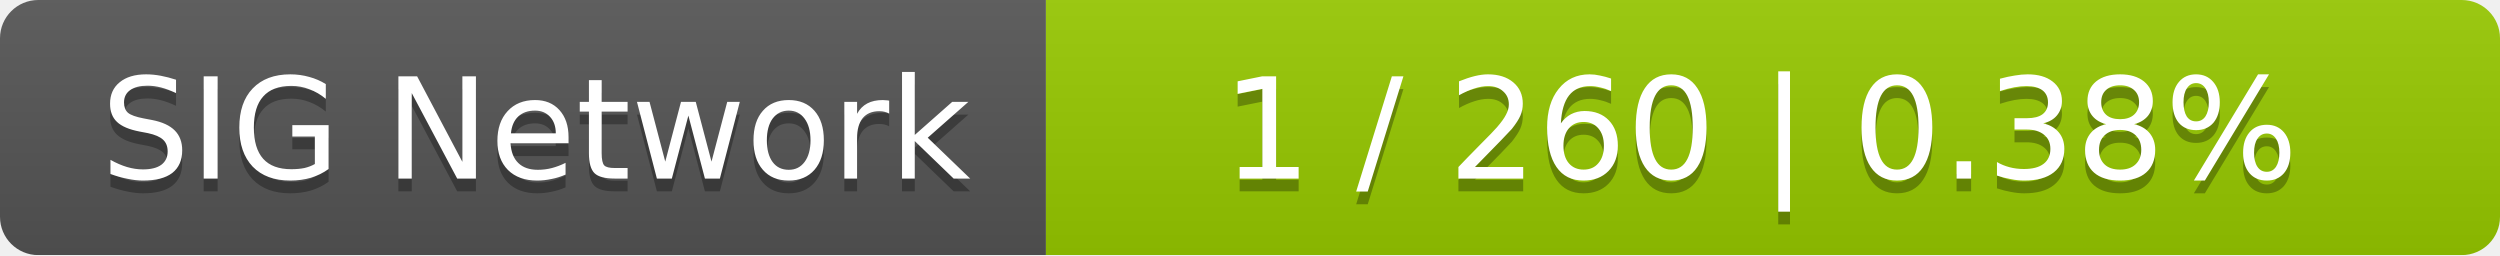
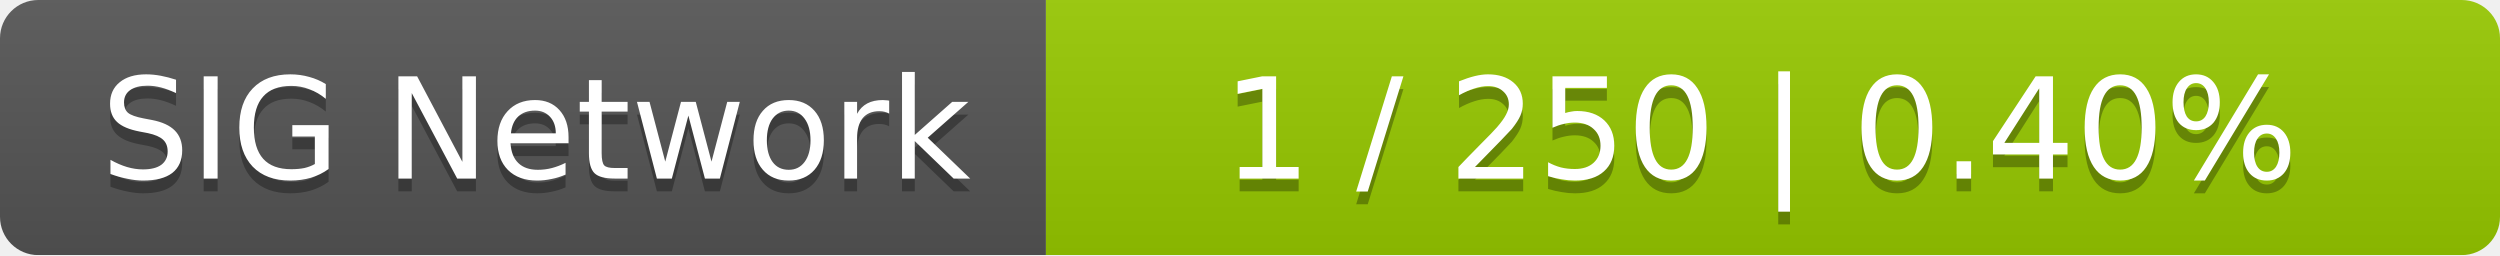
<svg xmlns="http://www.w3.org/2000/svg" width="196" height="20">
  <linearGradient id="smooth" x2="0" y2="100%">
    <stop offset="0" stop-color="#bbb" stop-opacity=".1" />
    <stop offset="1" stop-opacity=".1" />
  </linearGradient>
  <mask id="round">
    <rect width="196" height="20" rx="3" fill="#fff" />
  </mask>
  <g mask="url(#round)">
    <rect width="82" height="20" fill="#555" />
    <rect x="82" width="114" height="20" fill="#97ca00" />
    <rect width="196" height="20" fill="url(#smooth)" />
  </g>
  <g fill="#fff" text-anchor="middle" font-family="DejaVu Sans,Verdana,Geneva,sans-serif" font-size="11">
    <text x="42" y="15" fill="#010101" fill-opacity=".3">SIG Network</text>
    <text x="42" y="14">SIG Network</text>
-     <text x="138" y="15" fill="#010101" fill-opacity=".3">1 / 260    |    0.38%</text>
-     <text x="138" y="14">1 / 260    |    0.38%</text>
+     <text x="138" y="15" fill="#010101" fill-opacity=".3">1 / 250    |    0.40%</text>
+     <text x="138" y="14">1 / 250    |    0.40%</text>
  </g>
</svg>
